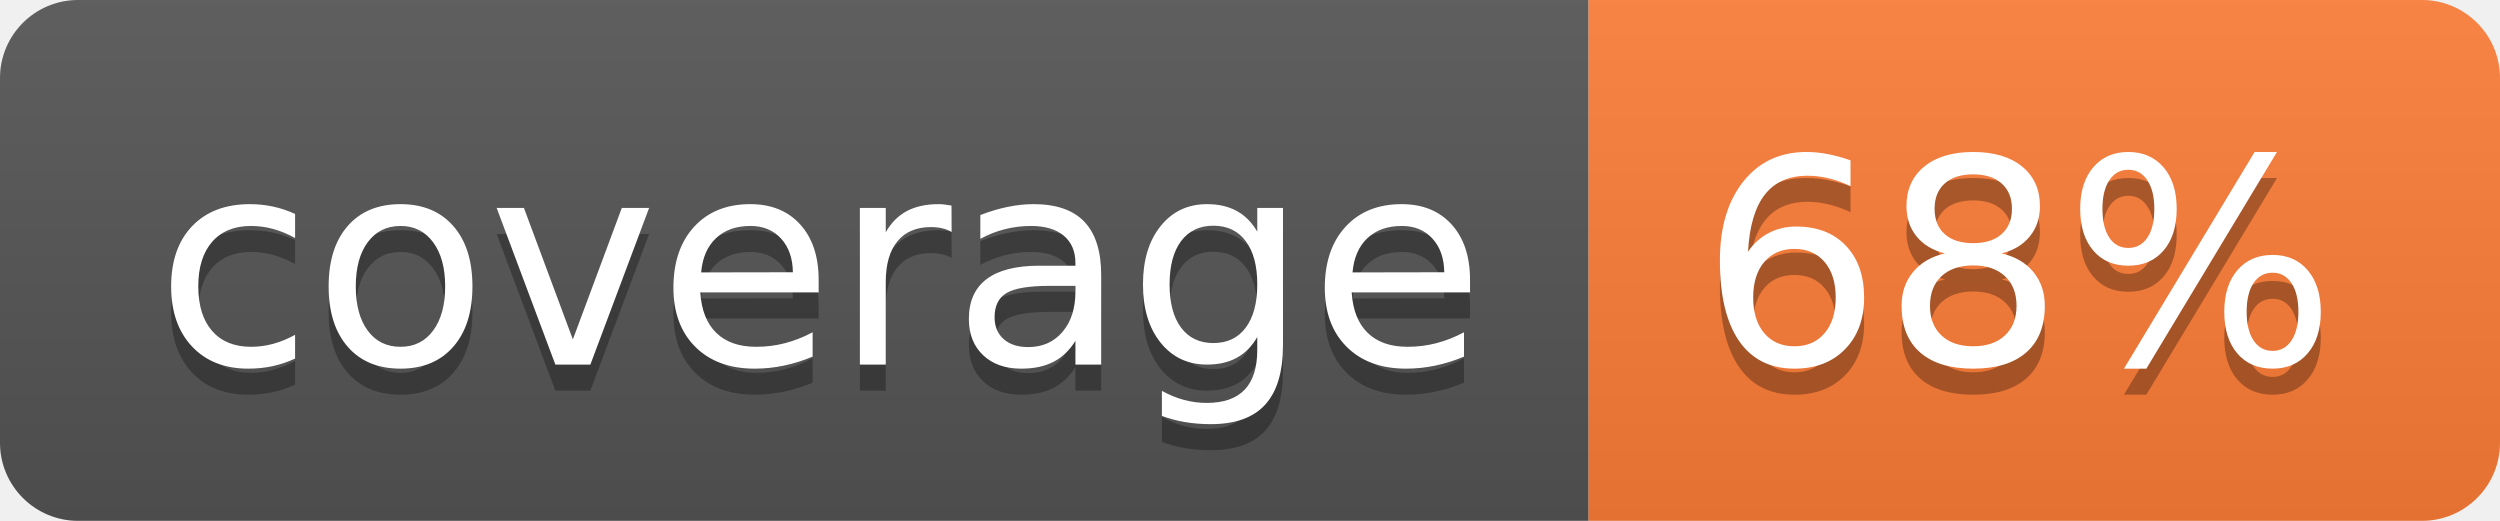
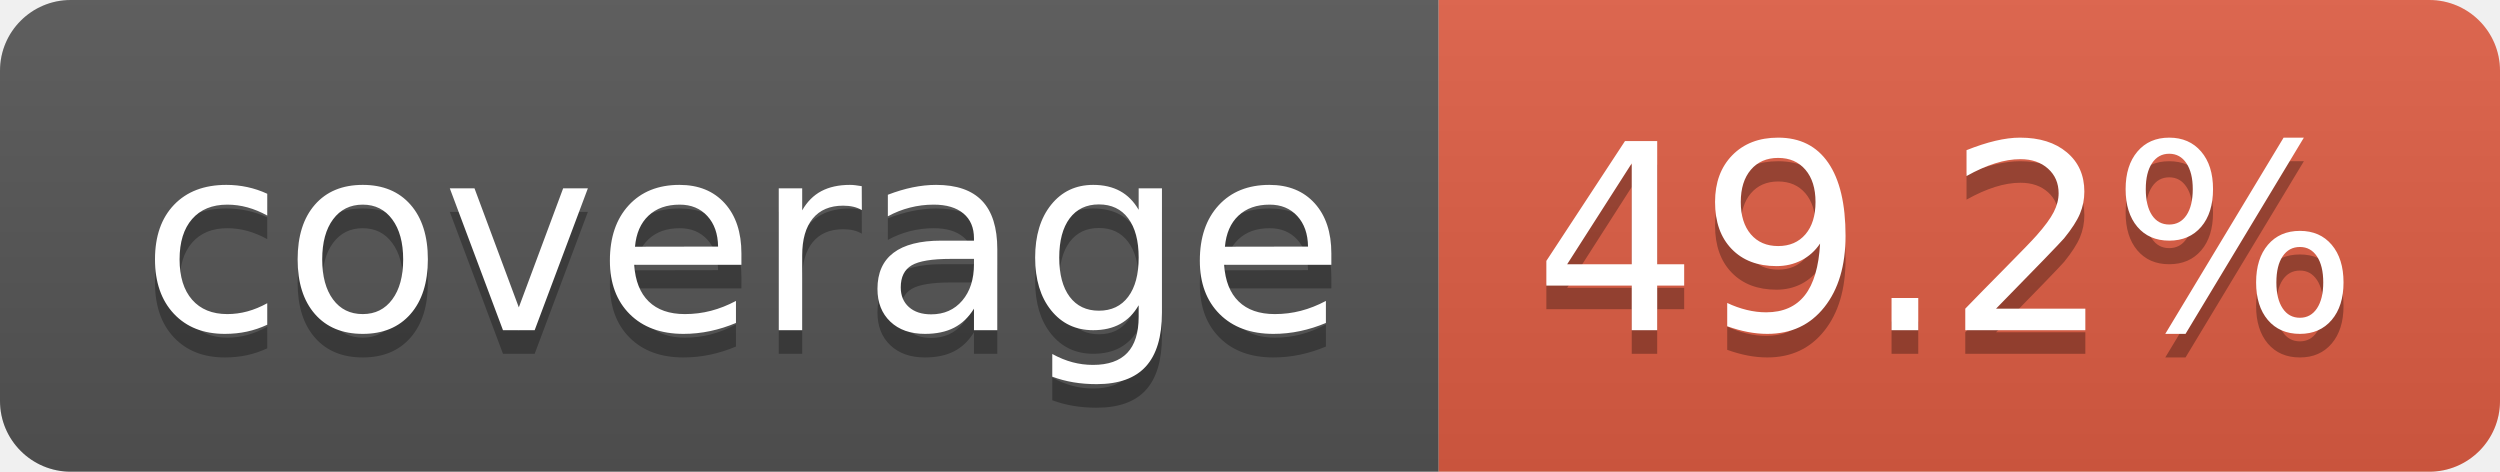
- <svg xmlns="http://www.w3.org/2000/svg" width="96" height="20" role="img" aria-label="coverage: 68%">
+ <svg xmlns="http://www.w3.org/2000/svg" width="106" height="20" role="img" aria-label="coverage: 49.2%">
  <linearGradient id="s" x2="0" y2="100%">
    <stop offset="0" stop-color="#bbb" stop-opacity=".1" />
    <stop offset="1" stop-opacity=".1" />
  </linearGradient>
  <clipPath id="r">
-     <rect width="96" height="20" rx="3" fill="#fff" />
+     <rect width="106" height="20" rx="3" fill="#fff" />
  </clipPath>
  <g clip-path="url(#r)">
    <rect width="61" height="20" fill="#555" />
-     <rect x="61" width="35" height="20" fill="#fe7d37" />
-     <rect width="96" height="20" fill="url(#s)" />
+     <rect x="61" width="45" height="20" fill="#e05d44" />
+     <rect width="106" height="20" fill="url(#s)" />
  </g>
  <g fill="#fff" text-anchor="middle" font-family="Verdana,Geneva,DejaVu Sans,sans-serif" text-rendering="geometricPrecision" font-size="110">
    <text aria-hidden="true" x="315" y="150" fill="#010101" fill-opacity=".3" transform="scale(.1)" textLength="510">coverage</text>
    <text x="315" y="140" transform="scale(.1)" fill="#fff" textLength="510">coverage</text>
-     <text aria-hidden="true" x="775" y="150" fill="#010101" fill-opacity=".3" transform="scale(.1)" textLength="245">68%</text>
-     <text x="775" y="140" transform="scale(.1)" fill="#fff" textLength="245">68%</text>
+     <text aria-hidden="true" x="825" y="150" fill="#010101" fill-opacity=".3" transform="scale(.1)" textLength="350">49.2%</text>
+     <text x="825" y="140" transform="scale(.1)" fill="#fff" textLength="350">49.2%</text>
  </g>
</svg>
